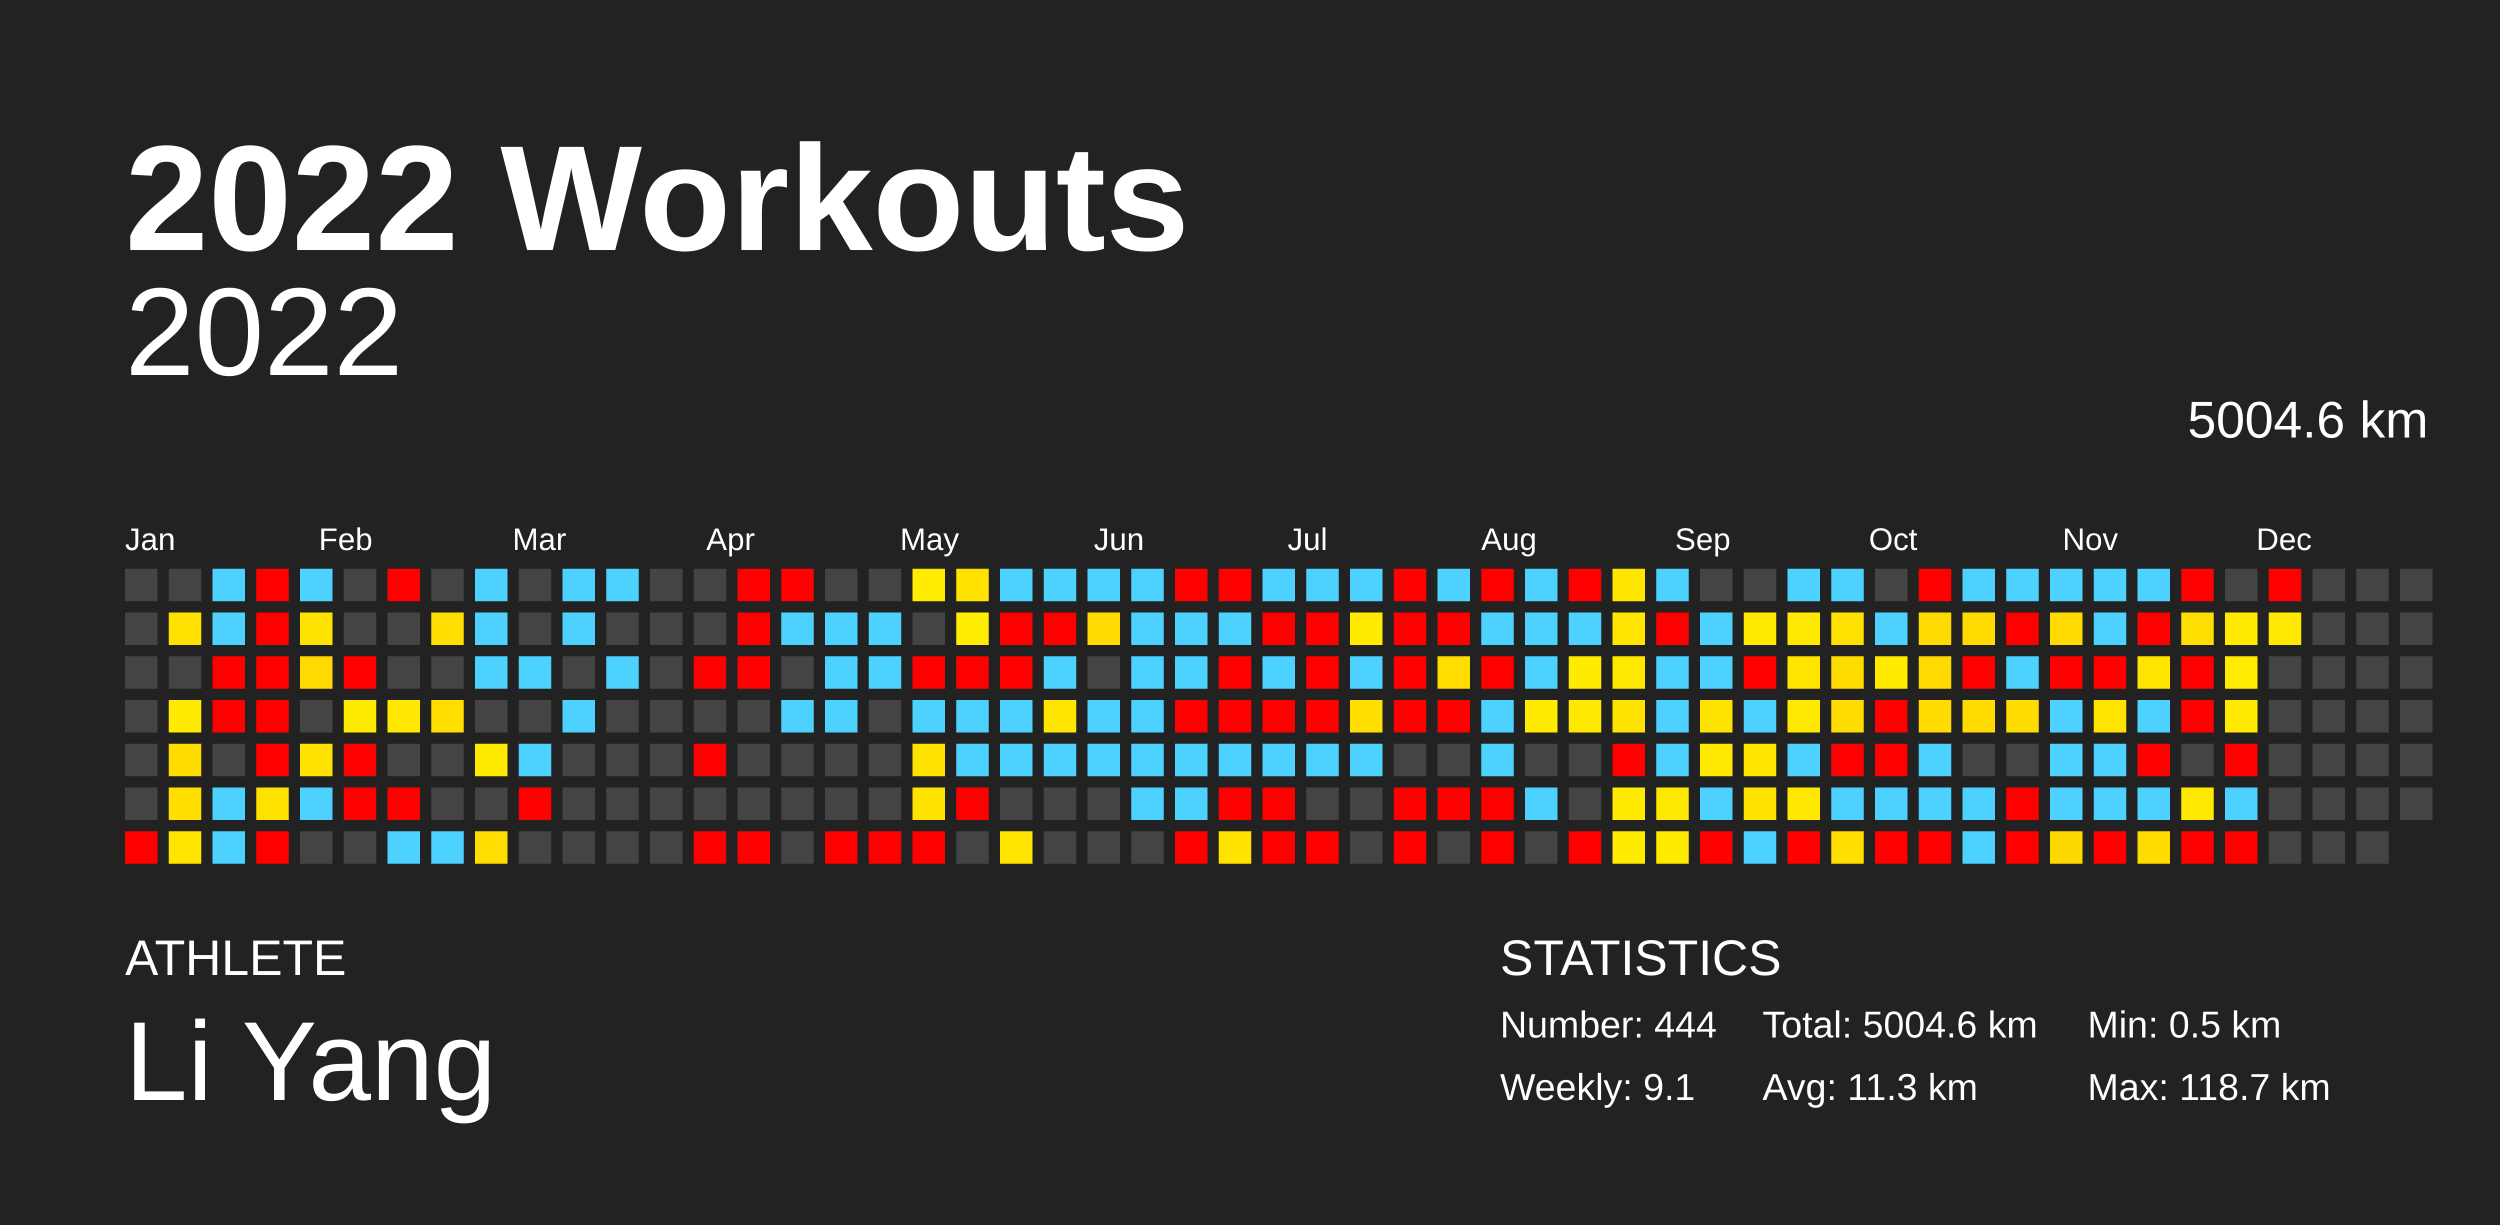
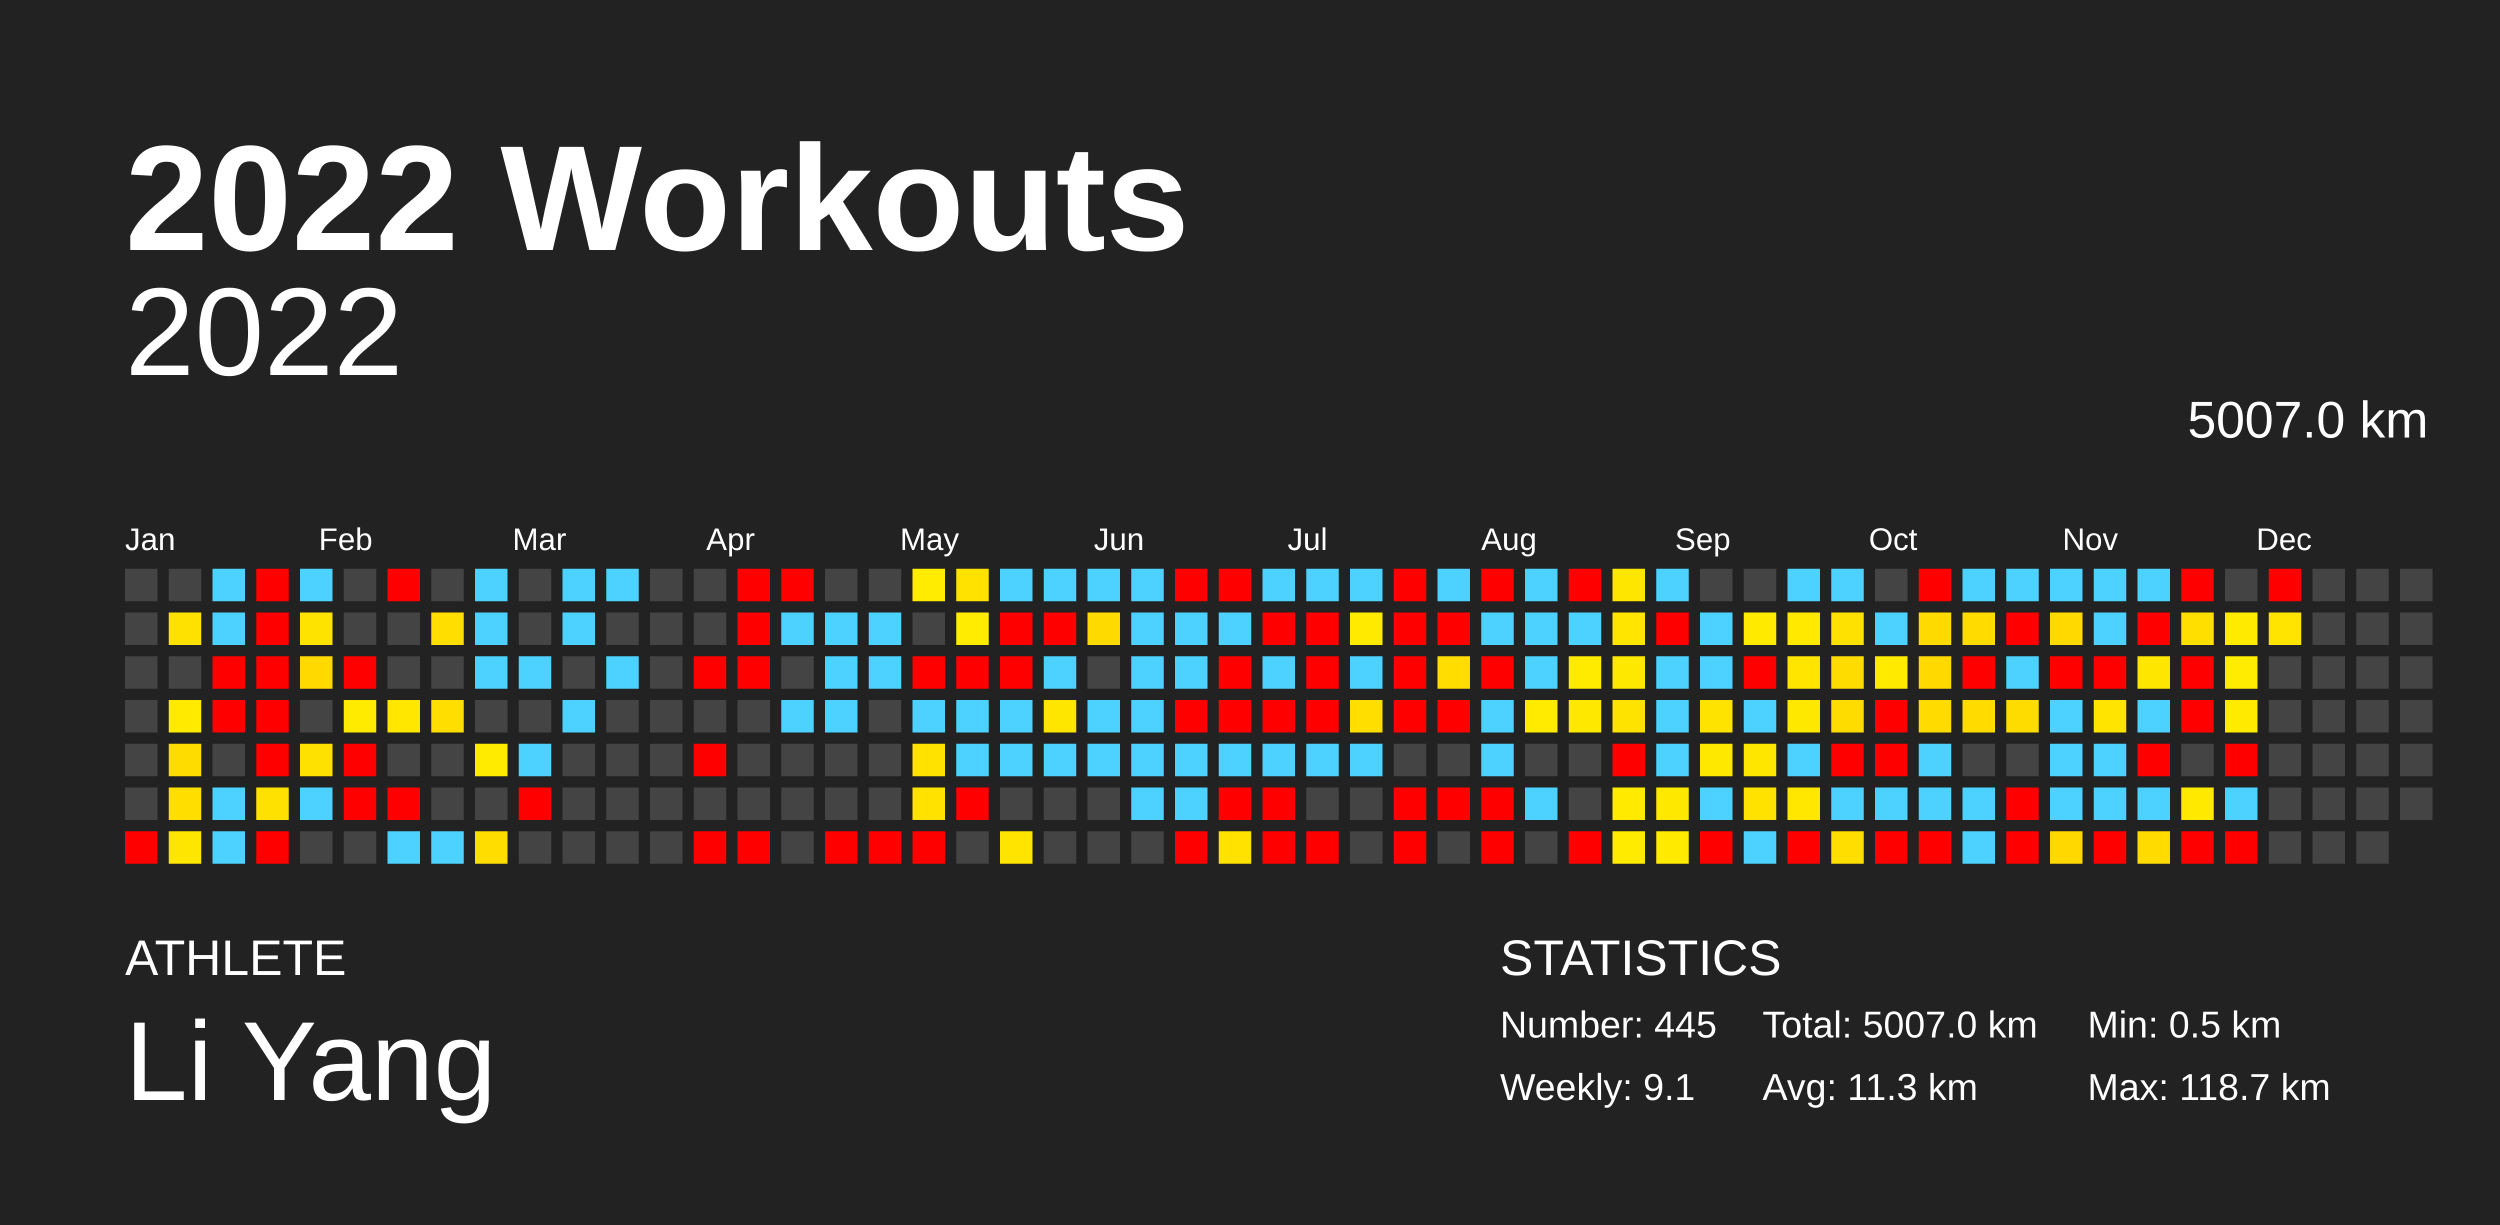
<svg xmlns="http://www.w3.org/2000/svg" baseProfile="full" height="98mm" version="1.1" viewBox="0,0,200,98" width="200mm">
  <defs />
  <rect fill="#222222" height="98" width="200" x="0" y="0" />
  <text fill="#FFFFFF" style="font-size:12px; font-family:Arial; font-weight:bold;" x="10" y="20">2022 Workouts</text>
  <text fill="#FFFFFF" style="font-size:4px; font-family:Arial" x="10" y="78">ATHLETE</text>
  <text fill="#FFFFFF" style="font-size:9px; font-family:Arial" x="10" y="88">Li Yang</text>
  <text fill="#FFFFFF" style="font-size:4px; font-family:Arial" x="120" y="78">STATISTICS</text>
-   <text fill="#FFFFFF" style="font-size:3px; font-family:Arial" x="120" y="83">Number: 444</text>
+   <text fill="#FFFFFF" style="font-size:3px; font-family:Arial" x="120" y="83">Number: 445</text>
  <text fill="#FFFFFF" style="font-size:3px; font-family:Arial" x="120" y="88">Weekly: 9.1</text>
-   <text fill="#FFFFFF" style="font-size:3px; font-family:Arial" x="141" y="83">Total: 5004.6 km</text>
+   <text fill="#FFFFFF" style="font-size:3px; font-family:Arial" x="141" y="83">Total: 5007.0 km</text>
  <text fill="#FFFFFF" style="font-size:3px; font-family:Arial" x="141" y="88">Avg: 11.3 km</text>
  <text fill="#FFFFFF" style="font-size:3px; font-family:Arial" x="167" y="83">Min: 0.5 km</text>
  <text fill="#FFFFFF" style="font-size:3px; font-family:Arial" x="167" y="88">Max: 118.7 km</text>
  <text alignment-baseline="hanging" fill="#FFFFFF" style="font-size:10.0px; font-family:Arial;" x="10" y="30">2022</text>
-   <text alignment-baseline="hanging" fill="#FFFFFF" style="font-size:4.125px; font-family:Arial;" x="175" y="35">5004.6 km</text>
+   <text alignment-baseline="hanging" fill="#FFFFFF" style="font-size:4.125px; font-family:Arial;" x="175" y="35">5007.0 km</text>
  <text fill="#FFFFFF" style="font-size:2.5px; font-family:Arial" x="10.0" y="44">Jan</text>
  <text fill="#FFFFFF" style="font-size:2.5px; font-family:Arial" x="25.5" y="44">Feb</text>
  <text fill="#FFFFFF" style="font-size:2.5px; font-family:Arial" x="41.0" y="44">Mar</text>
  <text fill="#FFFFFF" style="font-size:2.5px; font-family:Arial" x="56.5" y="44">Apr</text>
  <text fill="#FFFFFF" style="font-size:2.5px; font-family:Arial" x="72.0" y="44">May</text>
  <text fill="#FFFFFF" style="font-size:2.5px; font-family:Arial" x="87.5" y="44">Jun</text>
  <text fill="#FFFFFF" style="font-size:2.5px; font-family:Arial" x="103.0" y="44">Jul</text>
  <text fill="#FFFFFF" style="font-size:2.5px; font-family:Arial" x="118.5" y="44">Aug</text>
  <text fill="#FFFFFF" style="font-size:2.5px; font-family:Arial" x="134.0" y="44">Sep</text>
  <text fill="#FFFFFF" style="font-size:2.5px; font-family:Arial" x="149.5" y="44">Oct</text>
  <text fill="#FFFFFF" style="font-size:2.5px; font-family:Arial" x="165.0" y="44">Nov</text>
  <text fill="#FFFFFF" style="font-size:2.5px; font-family:Arial" x="180.5" y="44">Dec</text>
  <rect fill="#444444" height="2.6" width="2.6" x="10.0" y="45.5" />
  <rect fill="#444444" height="2.6" width="2.6" x="10.0" y="49.0" />
  <rect fill="#444444" height="2.6" width="2.6" x="10.0" y="52.5" />
  <rect fill="#444444" height="2.6" width="2.6" x="10.0" y="56.0" />
  <rect fill="#444444" height="2.6" width="2.6" x="10.0" y="59.5" />
  <rect fill="#444444" height="2.6" width="2.6" x="10.0" y="63.0" />
  <rect fill="red" height="2.6" width="2.6" x="10.0" y="66.5" />
  <rect fill="#444444" height="2.6" width="2.6" x="13.5" y="45.5" />
  <rect fill="#ffe100" height="2.6" width="2.6" x="13.5" y="49.0" />
  <rect fill="#444444" height="2.6" width="2.6" x="13.5" y="52.5" />
  <rect fill="#ffea00" height="2.6" width="2.6" x="13.5" y="56.0" />
  <rect fill="#ffdc00" height="2.6" width="2.6" x="13.5" y="59.5" />
  <rect fill="#ffde00" height="2.6" width="2.6" x="13.5" y="63.0" />
  <rect fill="#ffe600" height="2.6" width="2.6" x="13.5" y="66.5" />
  <rect fill="#4dd2ff" height="2.6" width="2.6" x="17.0" y="45.5" />
  <rect fill="#4dd2ff" height="2.6" width="2.6" x="17.0" y="49.0" />
  <rect fill="red" height="2.6" width="2.6" x="17.0" y="52.5" />
  <rect fill="red" height="2.6" width="2.6" x="17.0" y="56.0" />
  <rect fill="#444444" height="2.6" width="2.6" x="17.0" y="59.5" />
  <rect fill="#4dd2ff" height="2.6" width="2.6" x="17.0" y="63.0" />
  <rect fill="#4dd2ff" height="2.6" width="2.6" x="17.0" y="66.5" />
  <rect fill="red" height="2.6" width="2.6" x="20.5" y="45.5" />
  <rect fill="red" height="2.6" width="2.6" x="20.5" y="49.0" />
  <rect fill="red" height="2.6" width="2.6" x="20.5" y="52.5" />
  <rect fill="red" height="2.6" width="2.6" x="20.5" y="56.0" />
  <rect fill="red" height="2.6" width="2.6" x="20.5" y="59.5" />
  <rect fill="#ffe100" height="2.6" width="2.6" x="20.5" y="63.0" />
  <rect fill="red" height="2.6" width="2.6" x="20.5" y="66.5" />
  <rect fill="#4dd2ff" height="2.6" width="2.6" x="24.0" y="45.5" />
  <rect fill="#ffe300" height="2.6" width="2.6" x="24.0" y="49.0" />
  <rect fill="#ffd900" height="2.6" width="2.6" x="24.0" y="52.5" />
  <rect fill="#444444" height="2.6" width="2.6" x="24.0" y="56.0" />
  <rect fill="#ffe100" height="2.6" width="2.6" x="24.0" y="59.5" />
  <rect fill="#4dd2ff" height="2.6" width="2.6" x="24.0" y="63.0" />
  <rect fill="#444444" height="2.6" width="2.6" x="24.0" y="66.5" />
  <rect fill="#444444" height="2.6" width="2.6" x="27.5" y="45.5" />
  <rect fill="#444444" height="2.6" width="2.6" x="27.5" y="49.0" />
  <rect fill="red" height="2.6" width="2.6" x="27.5" y="52.5" />
  <rect fill="#ffeb00" height="2.6" width="2.6" x="27.5" y="56.0" />
  <rect fill="red" height="2.6" width="2.6" x="27.5" y="59.5" />
  <rect fill="red" height="2.6" width="2.6" x="27.5" y="63.0" />
  <rect fill="#444444" height="2.6" width="2.6" x="27.5" y="66.5" />
  <rect fill="red" height="2.6" width="2.6" x="31.0" y="45.5" />
  <rect fill="#444444" height="2.6" width="2.6" x="31.0" y="49.0" />
  <rect fill="#444444" height="2.6" width="2.6" x="31.0" y="52.5" />
  <rect fill="#ffe700" height="2.6" width="2.6" x="31.0" y="56.0" />
  <rect fill="#444444" height="2.6" width="2.6" x="31.0" y="59.5" />
  <rect fill="red" height="2.6" width="2.6" x="31.0" y="63.0" />
  <rect fill="#4dd2ff" height="2.6" width="2.6" x="31.0" y="66.5" />
  <rect fill="#444444" height="2.6" width="2.6" x="34.5" y="45.5" />
  <rect fill="#ffde00" height="2.6" width="2.6" x="34.5" y="49.0" />
  <rect fill="#444444" height="2.6" width="2.6" x="34.5" y="52.5" />
  <rect fill="#ffde00" height="2.6" width="2.6" x="34.5" y="56.0" />
  <rect fill="#444444" height="2.6" width="2.6" x="34.5" y="59.5" />
  <rect fill="#444444" height="2.6" width="2.6" x="34.5" y="63.0" />
  <rect fill="#4dd2ff" height="2.6" width="2.6" x="34.5" y="66.5" />
  <rect fill="#4dd2ff" height="2.6" width="2.6" x="38.0" y="45.5" />
  <rect fill="#4dd2ff" height="2.6" width="2.6" x="38.0" y="49.0" />
  <rect fill="#4dd2ff" height="2.6" width="2.6" x="38.0" y="52.5" />
  <rect fill="#444444" height="2.6" width="2.6" x="38.0" y="56.0" />
  <rect fill="#ffeb00" height="2.6" width="2.6" x="38.0" y="59.5" />
  <rect fill="#444444" height="2.6" width="2.6" x="38.0" y="63.0" />
  <rect fill="#ffdd00" height="2.6" width="2.6" x="38.0" y="66.5" />
  <rect fill="#444444" height="2.6" width="2.6" x="41.5" y="45.5" />
  <rect fill="#444444" height="2.6" width="2.6" x="41.5" y="49.0" />
  <rect fill="#4dd2ff" height="2.6" width="2.6" x="41.5" y="52.5" />
  <rect fill="#444444" height="2.6" width="2.6" x="41.5" y="56.0" />
  <rect fill="#4dd2ff" height="2.6" width="2.6" x="41.5" y="59.5" />
  <rect fill="red" height="2.6" width="2.6" x="41.5" y="63.0" />
  <rect fill="#444444" height="2.6" width="2.6" x="41.5" y="66.5" />
  <rect fill="#4dd2ff" height="2.6" width="2.6" x="45.0" y="45.5" />
  <rect fill="#4dd2ff" height="2.6" width="2.6" x="45.0" y="49.0" />
  <rect fill="#444444" height="2.6" width="2.6" x="45.0" y="52.5" />
  <rect fill="#4dd2ff" height="2.6" width="2.6" x="45.0" y="56.0" />
  <rect fill="#444444" height="2.6" width="2.6" x="45.0" y="59.5" />
  <rect fill="#444444" height="2.6" width="2.6" x="45.0" y="63.0" />
  <rect fill="#444444" height="2.6" width="2.6" x="45.0" y="66.5" />
  <rect fill="#4dd2ff" height="2.6" width="2.6" x="48.5" y="45.5" />
  <rect fill="#444444" height="2.6" width="2.6" x="48.5" y="49.0" />
  <rect fill="#4dd2ff" height="2.6" width="2.6" x="48.5" y="52.5" />
  <rect fill="#444444" height="2.6" width="2.6" x="48.5" y="56.0" />
  <rect fill="#444444" height="2.6" width="2.6" x="48.5" y="59.5" />
  <rect fill="#444444" height="2.6" width="2.6" x="48.5" y="63.0" />
  <rect fill="#444444" height="2.6" width="2.6" x="48.5" y="66.5" />
  <rect fill="#444444" height="2.6" width="2.6" x="52.0" y="45.5" />
  <rect fill="#444444" height="2.6" width="2.6" x="52.0" y="49.0" />
  <rect fill="#444444" height="2.6" width="2.6" x="52.0" y="52.5" />
  <rect fill="#444444" height="2.6" width="2.6" x="52.0" y="56.0" />
  <rect fill="#444444" height="2.6" width="2.6" x="52.0" y="59.5" />
  <rect fill="#444444" height="2.6" width="2.6" x="52.0" y="63.0" />
  <rect fill="#444444" height="2.6" width="2.6" x="52.0" y="66.5" />
  <rect fill="#444444" height="2.6" width="2.6" x="55.5" y="45.5" />
  <rect fill="#444444" height="2.6" width="2.6" x="55.5" y="49.0" />
  <rect fill="red" height="2.6" width="2.6" x="55.5" y="52.5" />
  <rect fill="#444444" height="2.6" width="2.6" x="55.5" y="56.0" />
  <rect fill="red" height="2.6" width="2.6" x="55.5" y="59.5" />
  <rect fill="#444444" height="2.6" width="2.6" x="55.5" y="63.0" />
  <rect fill="red" height="2.6" width="2.6" x="55.5" y="66.5" />
  <rect fill="red" height="2.6" width="2.6" x="59.0" y="45.5" />
  <rect fill="red" height="2.6" width="2.6" x="59.0" y="49.0" />
  <rect fill="red" height="2.6" width="2.6" x="59.0" y="52.5" />
  <rect fill="#444444" height="2.6" width="2.6" x="59.0" y="56.0" />
  <rect fill="#444444" height="2.6" width="2.6" x="59.0" y="59.5" />
  <rect fill="#444444" height="2.6" width="2.6" x="59.0" y="63.0" />
  <rect fill="red" height="2.6" width="2.6" x="59.0" y="66.5" />
  <rect fill="red" height="2.6" width="2.6" x="62.5" y="45.5" />
  <rect fill="#4dd2ff" height="2.6" width="2.6" x="62.5" y="49.0" />
  <rect fill="#444444" height="2.6" width="2.6" x="62.5" y="52.5" />
  <rect fill="#4dd2ff" height="2.6" width="2.6" x="62.5" y="56.0" />
  <rect fill="#444444" height="2.6" width="2.6" x="62.5" y="59.5" />
  <rect fill="#444444" height="2.6" width="2.6" x="62.5" y="63.0" />
  <rect fill="#444444" height="2.6" width="2.6" x="62.5" y="66.5" />
  <rect fill="#444444" height="2.6" width="2.6" x="66.0" y="45.5" />
  <rect fill="#4dd2ff" height="2.6" width="2.6" x="66.0" y="49.0" />
  <rect fill="#4dd2ff" height="2.6" width="2.6" x="66.0" y="52.5" />
  <rect fill="#4dd2ff" height="2.6" width="2.6" x="66.0" y="56.0" />
  <rect fill="#444444" height="2.6" width="2.6" x="66.0" y="59.5" />
  <rect fill="#444444" height="2.6" width="2.6" x="66.0" y="63.0" />
  <rect fill="red" height="2.6" width="2.6" x="66.0" y="66.5" />
  <rect fill="#444444" height="2.6" width="2.6" x="69.5" y="45.5" />
  <rect fill="#4dd2ff" height="2.6" width="2.6" x="69.5" y="49.0" />
  <rect fill="#4dd2ff" height="2.6" width="2.6" x="69.5" y="52.5" />
  <rect fill="#444444" height="2.6" width="2.6" x="69.5" y="56.0" />
  <rect fill="#444444" height="2.6" width="2.6" x="69.5" y="59.5" />
  <rect fill="#444444" height="2.6" width="2.6" x="69.5" y="63.0" />
  <rect fill="red" height="2.6" width="2.6" x="69.5" y="66.5" />
  <rect fill="#ffec00" height="2.6" width="2.6" x="73.0" y="45.5" />
  <rect fill="#444444" height="2.6" width="2.6" x="73.0" y="49.0" />
  <rect fill="red" height="2.6" width="2.6" x="73.0" y="52.5" />
  <rect fill="#4dd2ff" height="2.6" width="2.6" x="73.0" y="56.0" />
  <rect fill="#ffe200" height="2.6" width="2.6" x="73.0" y="59.5" />
  <rect fill="#ffe200" height="2.6" width="2.6" x="73.0" y="63.0" />
  <rect fill="red" height="2.6" width="2.6" x="73.0" y="66.5" />
  <rect fill="#ffe200" height="2.6" width="2.6" x="76.5" y="45.5" />
  <rect fill="#ffec00" height="2.6" width="2.6" x="76.5" y="49.0" />
  <rect fill="red" height="2.6" width="2.6" x="76.5" y="52.5" />
  <rect fill="#4dd2ff" height="2.6" width="2.6" x="76.5" y="56.0" />
  <rect fill="#4dd2ff" height="2.6" width="2.6" x="76.5" y="59.5" />
  <rect fill="red" height="2.6" width="2.6" x="76.5" y="63.0" />
  <rect fill="#444444" height="2.6" width="2.6" x="76.5" y="66.5" />
  <rect fill="#4dd2ff" height="2.6" width="2.6" x="80.0" y="45.5" />
  <rect fill="red" height="2.6" width="2.6" x="80.0" y="49.0" />
  <rect fill="red" height="2.6" width="2.6" x="80.0" y="52.5" />
  <rect fill="#4dd2ff" height="2.6" width="2.6" x="80.0" y="56.0" />
  <rect fill="#4dd2ff" height="2.6" width="2.6" x="80.0" y="59.5" />
  <rect fill="#444444" height="2.6" width="2.6" x="80.0" y="63.0" />
  <rect fill="#ffe400" height="2.6" width="2.6" x="80.0" y="66.5" />
  <rect fill="#4dd2ff" height="2.6" width="2.6" x="83.5" y="45.5" />
  <rect fill="red" height="2.6" width="2.6" x="83.5" y="49.0" />
  <rect fill="#4dd2ff" height="2.6" width="2.6" x="83.5" y="52.5" />
  <rect fill="#ffe600" height="2.6" width="2.6" x="83.5" y="56.0" />
  <rect fill="#4dd2ff" height="2.6" width="2.6" x="83.5" y="59.5" />
  <rect fill="#444444" height="2.6" width="2.6" x="83.5" y="63.0" />
  <rect fill="#444444" height="2.6" width="2.6" x="83.5" y="66.5" />
  <rect fill="#4dd2ff" height="2.6" width="2.6" x="87.0" y="45.5" />
  <rect fill="#ffda00" height="2.6" width="2.6" x="87.0" y="49.0" />
  <rect fill="#444444" height="2.6" width="2.6" x="87.0" y="52.5" />
  <rect fill="#4dd2ff" height="2.6" width="2.6" x="87.0" y="56.0" />
  <rect fill="#4dd2ff" height="2.6" width="2.6" x="87.0" y="59.5" />
  <rect fill="#444444" height="2.6" width="2.6" x="87.0" y="63.0" />
  <rect fill="#444444" height="2.6" width="2.6" x="87.0" y="66.5" />
  <rect fill="#4dd2ff" height="2.6" width="2.6" x="90.5" y="45.5" />
  <rect fill="#4dd2ff" height="2.6" width="2.6" x="90.5" y="49.0" />
  <rect fill="#4dd2ff" height="2.6" width="2.6" x="90.5" y="52.5" />
  <rect fill="#4dd2ff" height="2.6" width="2.6" x="90.5" y="56.0" />
  <rect fill="#4dd2ff" height="2.6" width="2.6" x="90.5" y="59.5" />
  <rect fill="#4dd2ff" height="2.6" width="2.6" x="90.5" y="63.0" />
  <rect fill="#444444" height="2.6" width="2.6" x="90.5" y="66.5" />
  <rect fill="red" height="2.6" width="2.6" x="94.0" y="45.5" />
  <rect fill="#4dd2ff" height="2.6" width="2.6" x="94.0" y="49.0" />
  <rect fill="#4dd2ff" height="2.6" width="2.6" x="94.0" y="52.5" />
  <rect fill="red" height="2.6" width="2.6" x="94.0" y="56.0" />
  <rect fill="#4dd2ff" height="2.6" width="2.6" x="94.0" y="59.5" />
  <rect fill="#4dd2ff" height="2.6" width="2.6" x="94.0" y="63.0" />
  <rect fill="red" height="2.6" width="2.6" x="94.0" y="66.5" />
  <rect fill="red" height="2.6" width="2.6" x="97.5" y="45.5" />
  <rect fill="#4dd2ff" height="2.6" width="2.6" x="97.5" y="49.0" />
  <rect fill="red" height="2.6" width="2.6" x="97.5" y="52.5" />
  <rect fill="red" height="2.6" width="2.6" x="97.5" y="56.0" />
  <rect fill="#4dd2ff" height="2.6" width="2.6" x="97.5" y="59.5" />
  <rect fill="red" height="2.6" width="2.6" x="97.5" y="63.0" />
  <rect fill="#ffe200" height="2.6" width="2.6" x="97.5" y="66.5" />
  <rect fill="#4dd2ff" height="2.6" width="2.6" x="101.0" y="45.5" />
  <rect fill="red" height="2.6" width="2.6" x="101.0" y="49.0" />
  <rect fill="#4dd2ff" height="2.6" width="2.6" x="101.0" y="52.5" />
  <rect fill="red" height="2.6" width="2.6" x="101.0" y="56.0" />
  <rect fill="#4dd2ff" height="2.6" width="2.6" x="101.0" y="59.5" />
  <rect fill="red" height="2.6" width="2.6" x="101.0" y="63.0" />
  <rect fill="red" height="2.6" width="2.6" x="101.0" y="66.5" />
  <rect fill="#4dd2ff" height="2.6" width="2.6" x="104.5" y="45.5" />
  <rect fill="red" height="2.6" width="2.6" x="104.5" y="49.0" />
  <rect fill="red" height="2.6" width="2.6" x="104.5" y="52.5" />
  <rect fill="red" height="2.6" width="2.6" x="104.5" y="56.0" />
  <rect fill="#4dd2ff" height="2.6" width="2.6" x="104.5" y="59.5" />
  <rect fill="#444444" height="2.6" width="2.6" x="104.5" y="63.0" />
  <rect fill="red" height="2.6" width="2.6" x="104.5" y="66.5" />
  <rect fill="#4dd2ff" height="2.6" width="2.6" x="108.0" y="45.5" />
  <rect fill="#ffea00" height="2.6" width="2.6" x="108.0" y="49.0" />
  <rect fill="#4dd2ff" height="2.6" width="2.6" x="108.0" y="52.5" />
  <rect fill="#ffde00" height="2.6" width="2.6" x="108.0" y="56.0" />
  <rect fill="#4dd2ff" height="2.6" width="2.6" x="108.0" y="59.5" />
  <rect fill="#444444" height="2.6" width="2.6" x="108.0" y="63.0" />
  <rect fill="#444444" height="2.6" width="2.6" x="108.0" y="66.5" />
  <rect fill="red" height="2.6" width="2.6" x="111.5" y="45.5" />
  <rect fill="red" height="2.6" width="2.6" x="111.5" y="49.0" />
  <rect fill="red" height="2.6" width="2.6" x="111.5" y="52.5" />
  <rect fill="red" height="2.6" width="2.6" x="111.5" y="56.0" />
  <rect fill="#444444" height="2.6" width="2.6" x="111.5" y="59.5" />
  <rect fill="red" height="2.6" width="2.6" x="111.5" y="63.0" />
  <rect fill="red" height="2.6" width="2.6" x="111.5" y="66.5" />
  <rect fill="#4dd2ff" height="2.6" width="2.6" x="115.0" y="45.5" />
  <rect fill="red" height="2.6" width="2.6" x="115.0" y="49.0" />
  <rect fill="#ffdd00" height="2.6" width="2.6" x="115.0" y="52.5" />
  <rect fill="red" height="2.6" width="2.6" x="115.0" y="56.0" />
  <rect fill="#444444" height="2.6" width="2.6" x="115.0" y="59.5" />
  <rect fill="red" height="2.6" width="2.6" x="115.0" y="63.0" />
  <rect fill="#444444" height="2.6" width="2.6" x="115.0" y="66.5" />
  <rect fill="red" height="2.6" width="2.6" x="118.5" y="45.5" />
  <rect fill="#4dd2ff" height="2.6" width="2.6" x="118.5" y="49.0" />
  <rect fill="red" height="2.6" width="2.6" x="118.5" y="52.5" />
  <rect fill="#4dd2ff" height="2.6" width="2.6" x="118.5" y="56.0" />
  <rect fill="#4dd2ff" height="2.6" width="2.6" x="118.5" y="59.5" />
  <rect fill="red" height="2.6" width="2.6" x="118.5" y="63.0" />
  <rect fill="red" height="2.6" width="2.6" x="118.5" y="66.5" />
  <rect fill="#4dd2ff" height="2.6" width="2.6" x="122.0" y="45.5" />
  <rect fill="#4dd2ff" height="2.6" width="2.6" x="122.0" y="49.0" />
  <rect fill="#4dd2ff" height="2.6" width="2.6" x="122.0" y="52.5" />
  <rect fill="#ffeb00" height="2.6" width="2.6" x="122.0" y="56.0" />
  <rect fill="#444444" height="2.6" width="2.6" x="122.0" y="59.5" />
  <rect fill="#4dd2ff" height="2.6" width="2.6" x="122.0" y="63.0" />
  <rect fill="#444444" height="2.6" width="2.6" x="122.0" y="66.5" />
  <rect fill="red" height="2.6" width="2.6" x="125.5" y="45.5" />
  <rect fill="#4dd2ff" height="2.6" width="2.6" x="125.5" y="49.0" />
  <rect fill="#ffeb00" height="2.6" width="2.6" x="125.5" y="52.5" />
  <rect fill="#ffe800" height="2.6" width="2.6" x="125.5" y="56.0" />
  <rect fill="#444444" height="2.6" width="2.6" x="125.5" y="59.5" />
  <rect fill="#444444" height="2.6" width="2.6" x="125.5" y="63.0" />
  <rect fill="red" height="2.6" width="2.6" x="125.5" y="66.5" />
  <rect fill="#ffe600" height="2.6" width="2.6" x="129.0" y="45.5" />
  <rect fill="#ffe500" height="2.6" width="2.6" x="129.0" y="49.0" />
  <rect fill="#ffe800" height="2.6" width="2.6" x="129.0" y="52.5" />
  <rect fill="#ffe300" height="2.6" width="2.6" x="129.0" y="56.0" />
  <rect fill="red" height="2.6" width="2.6" x="129.0" y="59.5" />
  <rect fill="#ffea00" height="2.6" width="2.6" x="129.0" y="63.0" />
  <rect fill="#ffeb00" height="2.6" width="2.6" x="129.0" y="66.5" />
  <rect fill="#4dd2ff" height="2.6" width="2.6" x="132.5" y="45.5" />
  <rect fill="red" height="2.6" width="2.6" x="132.5" y="49.0" />
  <rect fill="#4dd2ff" height="2.6" width="2.6" x="132.5" y="52.5" />
  <rect fill="#4dd2ff" height="2.6" width="2.6" x="132.5" y="56.0" />
  <rect fill="#4dd2ff" height="2.6" width="2.6" x="132.5" y="59.5" />
  <rect fill="#ffe800" height="2.6" width="2.6" x="132.5" y="63.0" />
  <rect fill="#ffea00" height="2.6" width="2.6" x="132.5" y="66.5" />
  <rect fill="#444444" height="2.6" width="2.6" x="136.0" y="45.5" />
  <rect fill="#4dd2ff" height="2.6" width="2.6" x="136.0" y="49.0" />
  <rect fill="#4dd2ff" height="2.6" width="2.6" x="136.0" y="52.5" />
  <rect fill="#ffe300" height="2.6" width="2.6" x="136.0" y="56.0" />
  <rect fill="#ffe800" height="2.6" width="2.6" x="136.0" y="59.5" />
  <rect fill="#4dd2ff" height="2.6" width="2.6" x="136.0" y="63.0" />
  <rect fill="red" height="2.6" width="2.6" x="136.0" y="66.5" />
  <rect fill="#444444" height="2.6" width="2.6" x="139.5" y="45.5" />
  <rect fill="#ffea00" height="2.6" width="2.6" x="139.5" y="49.0" />
  <rect fill="red" height="2.6" width="2.6" x="139.5" y="52.5" />
  <rect fill="#4dd2ff" height="2.6" width="2.6" x="139.5" y="56.0" />
  <rect fill="#ffe600" height="2.6" width="2.6" x="139.5" y="59.5" />
  <rect fill="#ffe200" height="2.6" width="2.6" x="139.5" y="63.0" />
  <rect fill="#4dd2ff" height="2.6" width="2.6" x="139.5" y="66.5" />
  <rect fill="#4dd2ff" height="2.6" width="2.6" x="143.0" y="45.5" />
  <rect fill="#ffe900" height="2.6" width="2.6" x="143.0" y="49.0" />
  <rect fill="#ffe500" height="2.6" width="2.6" x="143.0" y="52.5" />
  <rect fill="#ffe800" height="2.6" width="2.6" x="143.0" y="56.0" />
  <rect fill="#4dd2ff" height="2.6" width="2.6" x="143.0" y="59.5" />
  <rect fill="#ffe700" height="2.6" width="2.6" x="143.0" y="63.0" />
  <rect fill="red" height="2.6" width="2.6" x="143.0" y="66.5" />
  <rect fill="#4dd2ff" height="2.6" width="2.6" x="146.5" y="45.5" />
  <rect fill="#ffe100" height="2.6" width="2.6" x="146.5" y="49.0" />
  <rect fill="#ffdc00" height="2.6" width="2.6" x="146.5" y="52.5" />
  <rect fill="#ffdc00" height="2.6" width="2.6" x="146.5" y="56.0" />
  <rect fill="red" height="2.6" width="2.6" x="146.5" y="59.5" />
  <rect fill="#4dd2ff" height="2.6" width="2.6" x="146.5" y="63.0" />
  <rect fill="#ffde00" height="2.6" width="2.6" x="146.5" y="66.5" />
  <rect fill="#444444" height="2.6" width="2.6" x="150.0" y="45.5" />
  <rect fill="#4dd2ff" height="2.6" width="2.6" x="150.0" y="49.0" />
  <rect fill="#ffea00" height="2.6" width="2.6" x="150.0" y="52.5" />
  <rect fill="red" height="2.6" width="2.6" x="150.0" y="56.0" />
  <rect fill="red" height="2.6" width="2.6" x="150.0" y="59.5" />
  <rect fill="#4dd2ff" height="2.6" width="2.6" x="150.0" y="63.0" />
  <rect fill="red" height="2.6" width="2.6" x="150.0" y="66.5" />
  <rect fill="red" height="2.6" width="2.6" x="153.5" y="45.5" />
  <rect fill="#ffda00" height="2.6" width="2.6" x="153.5" y="49.0" />
  <rect fill="#ffd900" height="2.6" width="2.6" x="153.5" y="52.5" />
  <rect fill="#ffdb00" height="2.6" width="2.6" x="153.5" y="56.0" />
  <rect fill="#4dd2ff" height="2.6" width="2.6" x="153.5" y="59.5" />
  <rect fill="#4dd2ff" height="2.6" width="2.6" x="153.5" y="63.0" />
  <rect fill="red" height="2.6" width="2.6" x="153.5" y="66.5" />
  <rect fill="#4dd2ff" height="2.6" width="2.6" x="157.0" y="45.5" />
  <rect fill="#ffdb00" height="2.6" width="2.6" x="157.0" y="49.0" />
  <rect fill="red" height="2.6" width="2.6" x="157.0" y="52.5" />
  <rect fill="#ffdb00" height="2.6" width="2.6" x="157.0" y="56.0" />
  <rect fill="#444444" height="2.6" width="2.6" x="157.0" y="59.5" />
  <rect fill="#4dd2ff" height="2.6" width="2.6" x="157.0" y="63.0" />
  <rect fill="#4dd2ff" height="2.6" width="2.6" x="157.0" y="66.5" />
  <rect fill="#4dd2ff" height="2.6" width="2.6" x="160.5" y="45.5" />
  <rect fill="red" height="2.6" width="2.6" x="160.5" y="49.0" />
  <rect fill="#4dd2ff" height="2.6" width="2.6" x="160.5" y="52.5" />
  <rect fill="#ffdc00" height="2.6" width="2.6" x="160.5" y="56.0" />
  <rect fill="#444444" height="2.6" width="2.6" x="160.5" y="59.5" />
  <rect fill="red" height="2.6" width="2.6" x="160.5" y="63.0" />
  <rect fill="red" height="2.6" width="2.6" x="160.5" y="66.5" />
  <rect fill="#4dd2ff" height="2.6" width="2.6" x="164.0" y="45.5" />
  <rect fill="#ffd900" height="2.6" width="2.6" x="164.0" y="49.0" />
  <rect fill="red" height="2.6" width="2.6" x="164.0" y="52.5" />
  <rect fill="#4dd2ff" height="2.6" width="2.6" x="164.0" y="56.0" />
  <rect fill="#4dd2ff" height="2.6" width="2.6" x="164.0" y="59.5" />
  <rect fill="#4dd2ff" height="2.6" width="2.6" x="164.0" y="63.0" />
  <rect fill="#ffd800" height="2.6" width="2.6" x="164.0" y="66.5" />
  <rect fill="#4dd2ff" height="2.6" width="2.6" x="167.5" y="45.5" />
  <rect fill="#4dd2ff" height="2.6" width="2.6" x="167.5" y="49.0" />
  <rect fill="red" height="2.6" width="2.6" x="167.5" y="52.5" />
  <rect fill="#ffe400" height="2.6" width="2.6" x="167.5" y="56.0" />
  <rect fill="#4dd2ff" height="2.6" width="2.6" x="167.5" y="59.5" />
  <rect fill="#4dd2ff" height="2.6" width="2.6" x="167.5" y="63.0" />
  <rect fill="red" height="2.6" width="2.6" x="167.5" y="66.5" />
  <rect fill="#4dd2ff" height="2.6" width="2.6" x="171.0" y="45.5" />
  <rect fill="red" height="2.6" width="2.6" x="171.0" y="49.0" />
  <rect fill="#ffe600" height="2.6" width="2.6" x="171.0" y="52.5" />
  <rect fill="#4dd2ff" height="2.6" width="2.6" x="171.0" y="56.0" />
  <rect fill="red" height="2.6" width="2.6" x="171.0" y="59.5" />
  <rect fill="#4dd2ff" height="2.6" width="2.6" x="171.0" y="63.0" />
  <rect fill="#ffdb00" height="2.6" width="2.6" x="171.0" y="66.5" />
  <rect fill="red" height="2.6" width="2.6" x="174.5" y="45.5" />
  <rect fill="#ffdf00" height="2.6" width="2.6" x="174.5" y="49.0" />
  <rect fill="red" height="2.6" width="2.6" x="174.5" y="52.5" />
  <rect fill="red" height="2.6" width="2.6" x="174.5" y="56.0" />
  <rect fill="#444444" height="2.6" width="2.6" x="174.5" y="59.5" />
  <rect fill="#ffe900" height="2.6" width="2.6" x="174.5" y="63.0" />
  <rect fill="red" height="2.6" width="2.6" x="174.5" y="66.5" />
  <rect fill="#444444" height="2.6" width="2.6" x="178.0" y="45.5" />
  <rect fill="#ffea00" height="2.6" width="2.6" x="178.0" y="49.0" />
  <rect fill="#ffec00" height="2.6" width="2.6" x="178.0" y="52.5" />
  <rect fill="#ffea00" height="2.6" width="2.6" x="178.0" y="56.0" />
  <rect fill="red" height="2.6" width="2.6" x="178.0" y="59.5" />
  <rect fill="#4dd2ff" height="2.6" width="2.6" x="178.0" y="63.0" />
  <rect fill="red" height="2.6" width="2.6" x="178.0" y="66.5" />
  <rect fill="red" height="2.6" width="2.6" x="181.5" y="45.5" />
-   <rect fill="#ffe900" height="2.6" width="2.6" x="181.5" y="49.0" />
+   <rect fill="#ffe400" height="2.6" width="2.6" x="181.5" y="49.0" />
  <rect fill="#444444" height="2.6" width="2.6" x="181.5" y="52.5" />
  <rect fill="#444444" height="2.6" width="2.6" x="181.5" y="56.0" />
  <rect fill="#444444" height="2.6" width="2.6" x="181.5" y="59.5" />
  <rect fill="#444444" height="2.6" width="2.6" x="181.5" y="63.0" />
  <rect fill="#444444" height="2.6" width="2.6" x="181.5" y="66.5" />
  <rect fill="#444444" height="2.6" width="2.6" x="185.0" y="45.5" />
  <rect fill="#444444" height="2.6" width="2.6" x="185.0" y="49.0" />
  <rect fill="#444444" height="2.6" width="2.6" x="185.0" y="52.5" />
  <rect fill="#444444" height="2.6" width="2.6" x="185.0" y="56.0" />
  <rect fill="#444444" height="2.6" width="2.6" x="185.0" y="59.5" />
  <rect fill="#444444" height="2.6" width="2.6" x="185.0" y="63.0" />
  <rect fill="#444444" height="2.6" width="2.6" x="185.0" y="66.5" />
  <rect fill="#444444" height="2.6" width="2.6" x="188.5" y="45.5" />
  <rect fill="#444444" height="2.6" width="2.6" x="188.5" y="49.0" />
  <rect fill="#444444" height="2.6" width="2.6" x="188.5" y="52.5" />
  <rect fill="#444444" height="2.6" width="2.6" x="188.5" y="56.0" />
  <rect fill="#444444" height="2.6" width="2.6" x="188.5" y="59.5" />
  <rect fill="#444444" height="2.6" width="2.6" x="188.5" y="63.0" />
  <rect fill="#444444" height="2.6" width="2.6" x="188.5" y="66.5" />
  <rect fill="#444444" height="2.6" width="2.6" x="192.0" y="45.5" />
  <rect fill="#444444" height="2.6" width="2.6" x="192.0" y="49.0" />
  <rect fill="#444444" height="2.6" width="2.6" x="192.0" y="52.5" />
  <rect fill="#444444" height="2.6" width="2.6" x="192.0" y="56.0" />
  <rect fill="#444444" height="2.6" width="2.6" x="192.0" y="59.5" />
  <rect fill="#444444" height="2.6" width="2.6" x="192.0" y="63.0" />
</svg>
